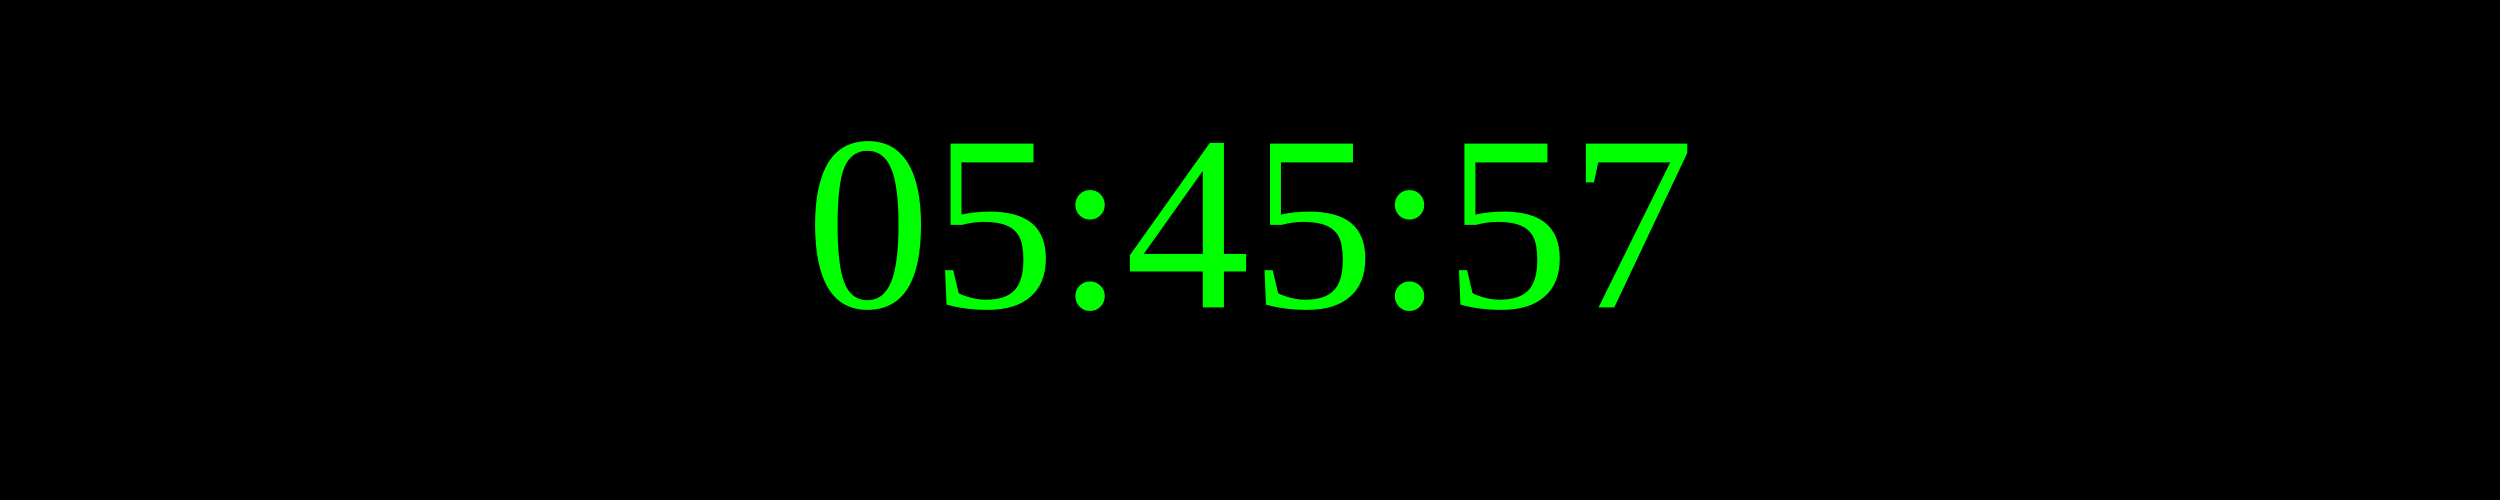
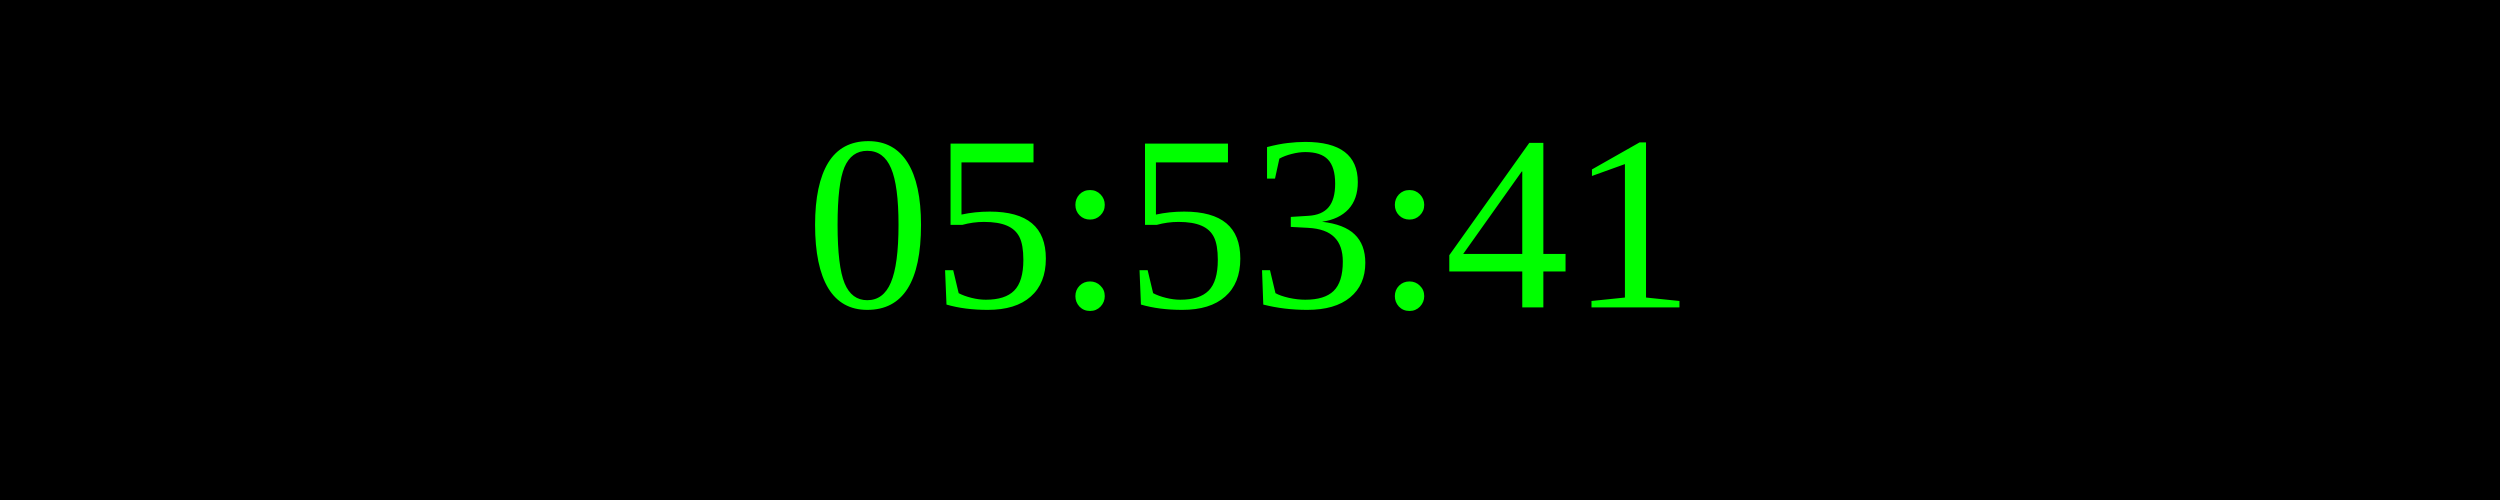
<svg xmlns="http://www.w3.org/2000/svg" width="250" height="50">
  <rect width="100%" height="100%" fill="black" />
  <text x="50%" y="50%" font-size="25" fill="lime" text-anchor="middle" dominant-baseline="middle">
- 05:45:57
+ 05:53:41
</text>
</svg>
